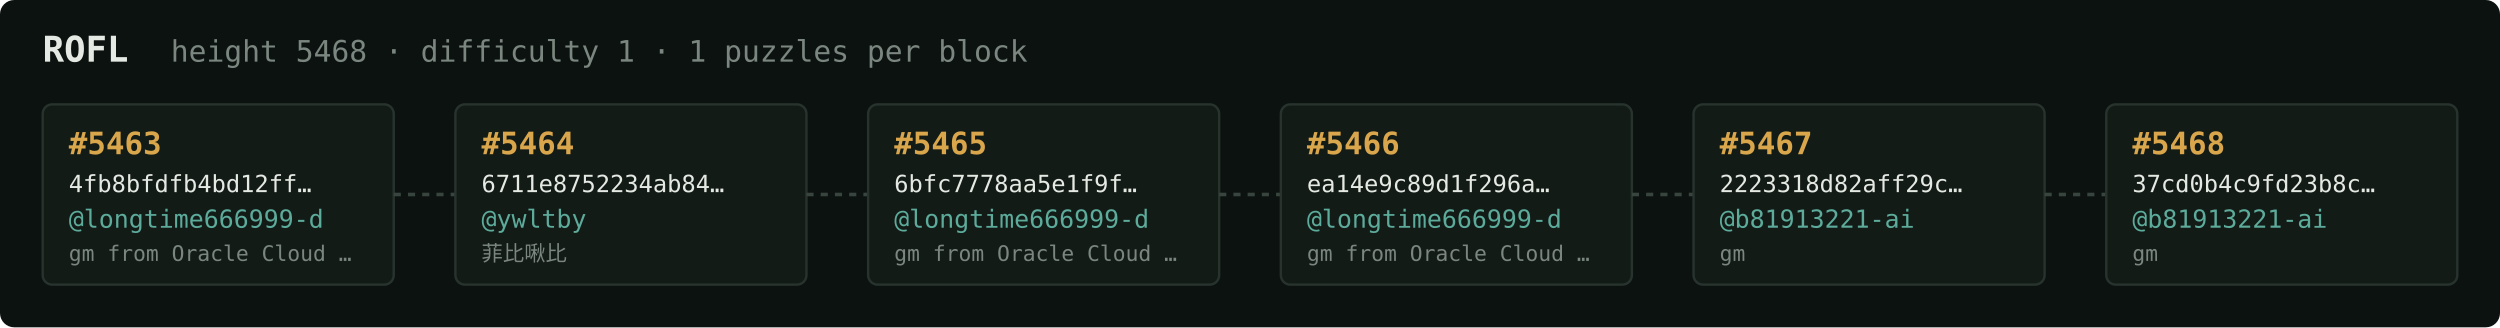
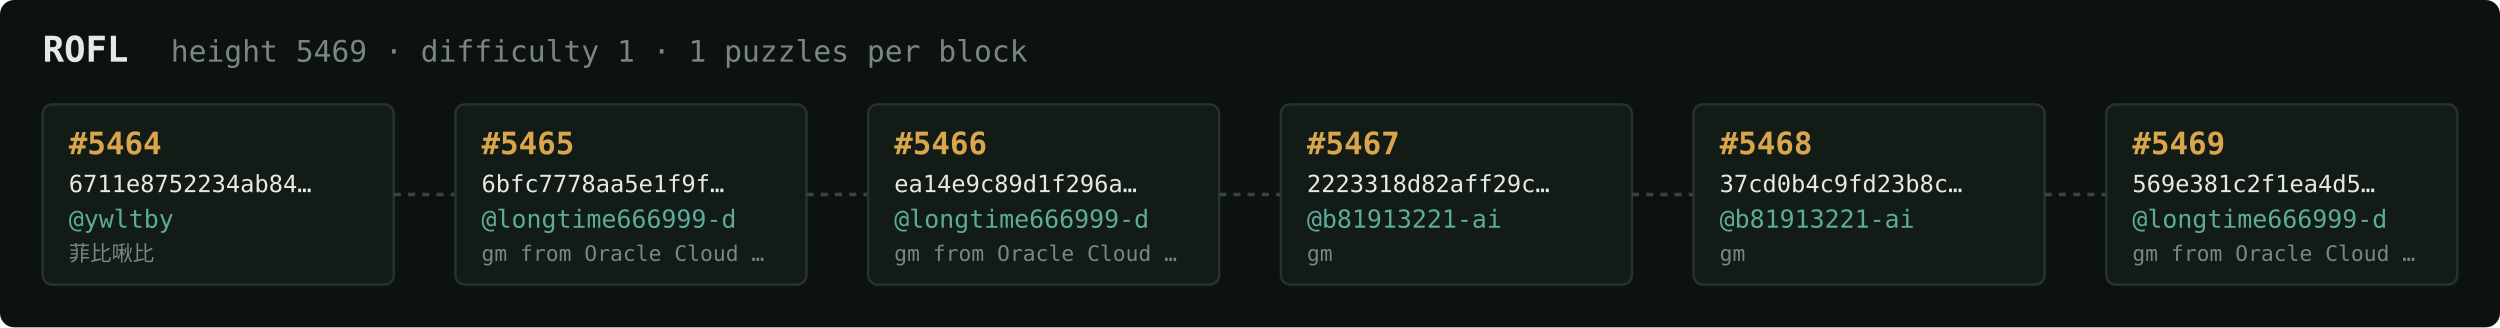
<svg xmlns="http://www.w3.org/2000/svg" width="1054" height="138" viewBox="0 0 1054 138" font-family="ui-monospace,SFMono-Regular,Menlo,monospace">
  <rect fill="#0c1210" width="1054" height="138" rx="6" />
  <text x="18" y="26" fill="#e5e9e3" font-size="15" font-weight="700">ROFL</text>
-   <text x="72" y="26" fill="#7a867f" font-size="12.5">height 5468 · difficulty 1 · 1 puzzles per block</text>
+   <text x="72" y="26" fill="#7a867f" font-size="12.5">height 5469 · difficulty 1 · 1 puzzles per block</text>
  <rect x="18" y="44" width="148" height="76" rx="4" fill="#131b17" stroke="#28332e" stroke-width="1" />
-   <text x="29" y="65" fill="#d9a64c" font-size="13" font-weight="700">#5463</text>
-   <text x="29" y="81" fill="#e5e9e3" font-size="10">4fb8bfdfb4bd12ff…</text>
-   <text x="29" y="96" fill="#5cab9b" font-size="10.5">@longtime666999-d</text>
-   <text x="29" y="110" fill="#7a867f" font-size="9">gm from Oracle Cloud …</text>
+   <text x="29" y="65" fill="#d9a64c" font-size="13" font-weight="700">#5464</text>
+   <text x="29" y="81" fill="#e5e9e3" font-size="10">6711e8752234ab84…</text>
+   <text x="29" y="96" fill="#5cab9b" font-size="10.5">@ywltby</text>
+   <text x="29" y="110" fill="#7a867f" font-size="9">菲比啾比</text>
  <line x1="166" y1="82.0" x2="192" y2="82.0" stroke="#38443e" stroke-width="1.5" stroke-dasharray="3 3" />
  <rect x="192" y="44" width="148" height="76" rx="4" fill="#131b17" stroke="#28332e" stroke-width="1" />
-   <text x="203" y="65" fill="#d9a64c" font-size="13" font-weight="700">#5464</text>
-   <text x="203" y="81" fill="#e5e9e3" font-size="10">6711e8752234ab84…</text>
-   <text x="203" y="96" fill="#5cab9b" font-size="10.5">@ywltby</text>
-   <text x="203" y="110" fill="#7a867f" font-size="9">菲比啾比</text>
+   <text x="203" y="65" fill="#d9a64c" font-size="13" font-weight="700">#5465</text>
+   <text x="203" y="81" fill="#e5e9e3" font-size="10">6bfc7778aa5e1f9f…</text>
+   <text x="203" y="96" fill="#5cab9b" font-size="10.5">@longtime666999-d</text>
+   <text x="203" y="110" fill="#7a867f" font-size="9">gm from Oracle Cloud …</text>
  <line x1="340" y1="82.0" x2="366" y2="82.0" stroke="#38443e" stroke-width="1.5" stroke-dasharray="3 3" />
  <rect x="366" y="44" width="148" height="76" rx="4" fill="#131b17" stroke="#28332e" stroke-width="1" />
-   <text x="377" y="65" fill="#d9a64c" font-size="13" font-weight="700">#5465</text>
-   <text x="377" y="81" fill="#e5e9e3" font-size="10">6bfc7778aa5e1f9f…</text>
+   <text x="377" y="65" fill="#d9a64c" font-size="13" font-weight="700">#5466</text>
+   <text x="377" y="81" fill="#e5e9e3" font-size="10">ea14e9c89d1f296a…</text>
  <text x="377" y="96" fill="#5cab9b" font-size="10.5">@longtime666999-d</text>
  <text x="377" y="110" fill="#7a867f" font-size="9">gm from Oracle Cloud …</text>
  <line x1="514" y1="82.0" x2="540" y2="82.0" stroke="#38443e" stroke-width="1.5" stroke-dasharray="3 3" />
  <rect x="540" y="44" width="148" height="76" rx="4" fill="#131b17" stroke="#28332e" stroke-width="1" />
-   <text x="551" y="65" fill="#d9a64c" font-size="13" font-weight="700">#5466</text>
-   <text x="551" y="81" fill="#e5e9e3" font-size="10">ea14e9c89d1f296a…</text>
-   <text x="551" y="96" fill="#5cab9b" font-size="10.5">@longtime666999-d</text>
-   <text x="551" y="110" fill="#7a867f" font-size="9">gm from Oracle Cloud …</text>
+   <text x="551" y="65" fill="#d9a64c" font-size="13" font-weight="700">#5467</text>
+   <text x="551" y="81" fill="#e5e9e3" font-size="10">2223318d82aff29c…</text>
+   <text x="551" y="96" fill="#5cab9b" font-size="10.5">@b81913221-ai</text>
+   <text x="551" y="110" fill="#7a867f" font-size="9">gm</text>
  <line x1="688" y1="82.0" x2="714" y2="82.0" stroke="#38443e" stroke-width="1.5" stroke-dasharray="3 3" />
  <rect x="714" y="44" width="148" height="76" rx="4" fill="#131b17" stroke="#28332e" stroke-width="1" />
-   <text x="725" y="65" fill="#d9a64c" font-size="13" font-weight="700">#5467</text>
-   <text x="725" y="81" fill="#e5e9e3" font-size="10">2223318d82aff29c…</text>
+   <text x="725" y="65" fill="#d9a64c" font-size="13" font-weight="700">#5468</text>
+   <text x="725" y="81" fill="#e5e9e3" font-size="10">37cd0b4c9fd23b8c…</text>
  <text x="725" y="96" fill="#5cab9b" font-size="10.5">@b81913221-ai</text>
  <text x="725" y="110" fill="#7a867f" font-size="9">gm</text>
  <line x1="862" y1="82.0" x2="888" y2="82.0" stroke="#38443e" stroke-width="1.5" stroke-dasharray="3 3" />
  <rect x="888" y="44" width="148" height="76" rx="4" fill="#131b17" stroke="#28332e" stroke-width="1" />
-   <text x="899" y="65" fill="#d9a64c" font-size="13" font-weight="700">#5468</text>
-   <text x="899" y="81" fill="#e5e9e3" font-size="10">37cd0b4c9fd23b8c…</text>
-   <text x="899" y="96" fill="#5cab9b" font-size="10.5">@b81913221-ai</text>
-   <text x="899" y="110" fill="#7a867f" font-size="9">gm</text>
+   <text x="899" y="65" fill="#d9a64c" font-size="13" font-weight="700">#5469</text>
+   <text x="899" y="81" fill="#e5e9e3" font-size="10">569e381c2f1ea4d5…</text>
+   <text x="899" y="96" fill="#5cab9b" font-size="10.5">@longtime666999-d</text>
+   <text x="899" y="110" fill="#7a867f" font-size="9">gm from Oracle Cloud …</text>
</svg>
